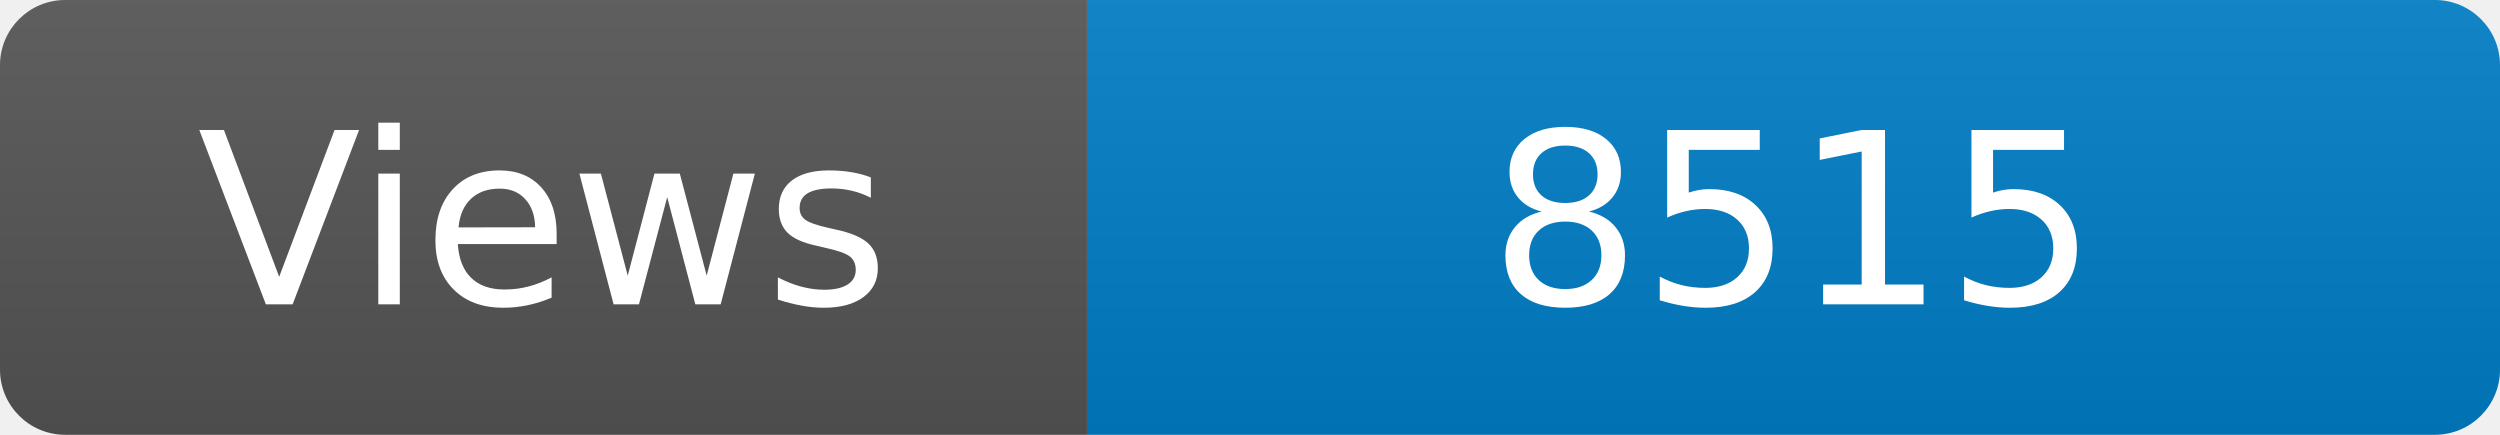
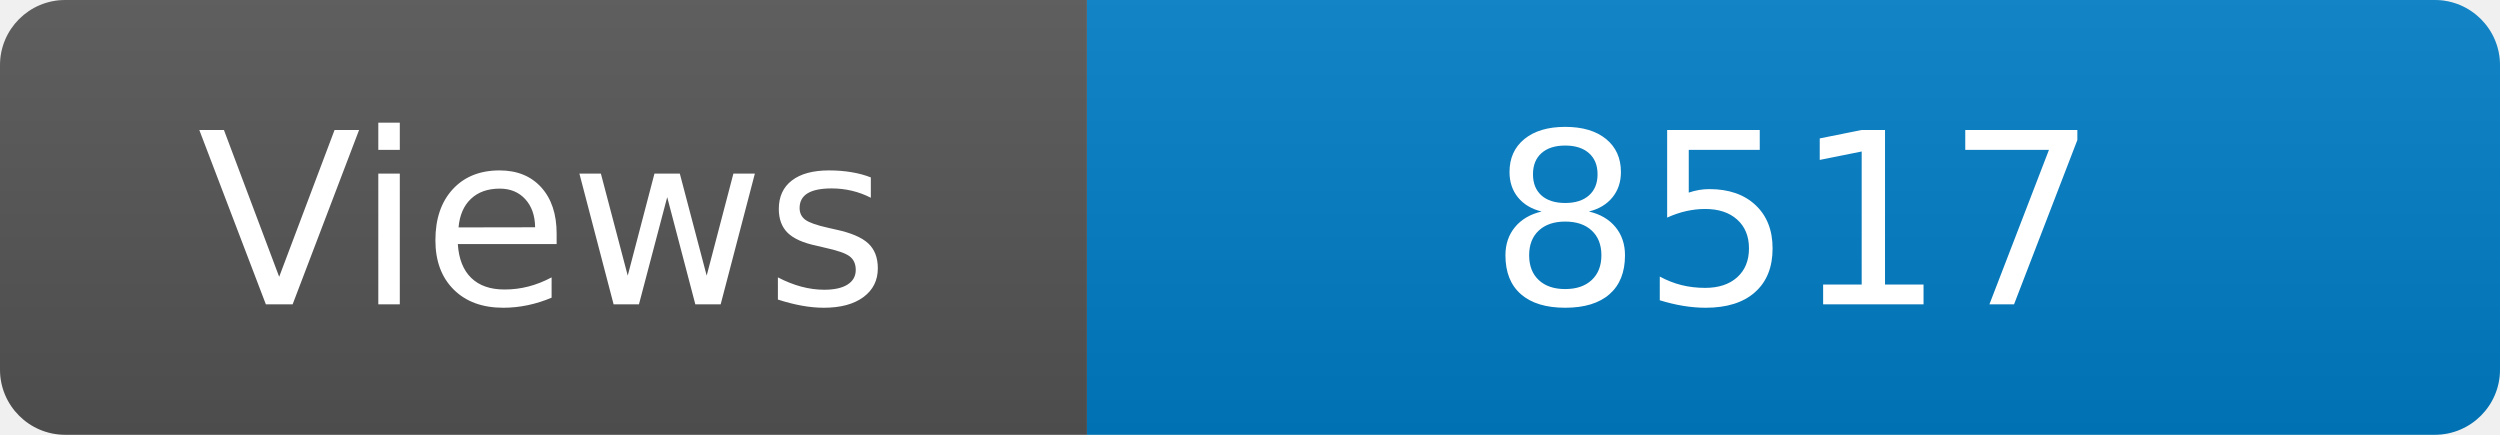
<svg xmlns="http://www.w3.org/2000/svg" width="115" height="20" role="img" aria-label="Maintained?: yes">
  <linearGradient id="s" x2="0" y2="100%">
    <stop offset="0" stop-color="#bbb" stop-opacity=".1" />
    <stop offset="1" stop-opacity=".1" />
  </linearGradient>
  <clipPath id="r">
    <rect width="115" height="20" rx="3" fill="#fff" />
  </clipPath>
  <g clip-path="url(#r)">
    <rect width="50" height="20" fill="#555" />
    <rect x="50" width="160" height="20" fill="#007ec6" />
    <rect width="115" height="20" fill="url(#s)" />
  </g>
  <g fill="#fff" text-anchor="middle" font-family="Verdana,Geneva,DejaVu Sans,sans-serif" font-size="110">
    <text x="250" y="140" transform="scale(.1)" fill="#fff">Views</text>
-     <text x="825" y="140" transform="scale(.1)" fill="#fff">8515</text>
+     <text x="825" y="140" transform="scale(.1)" fill="#fff">8517</text>
  </g>
</svg>
